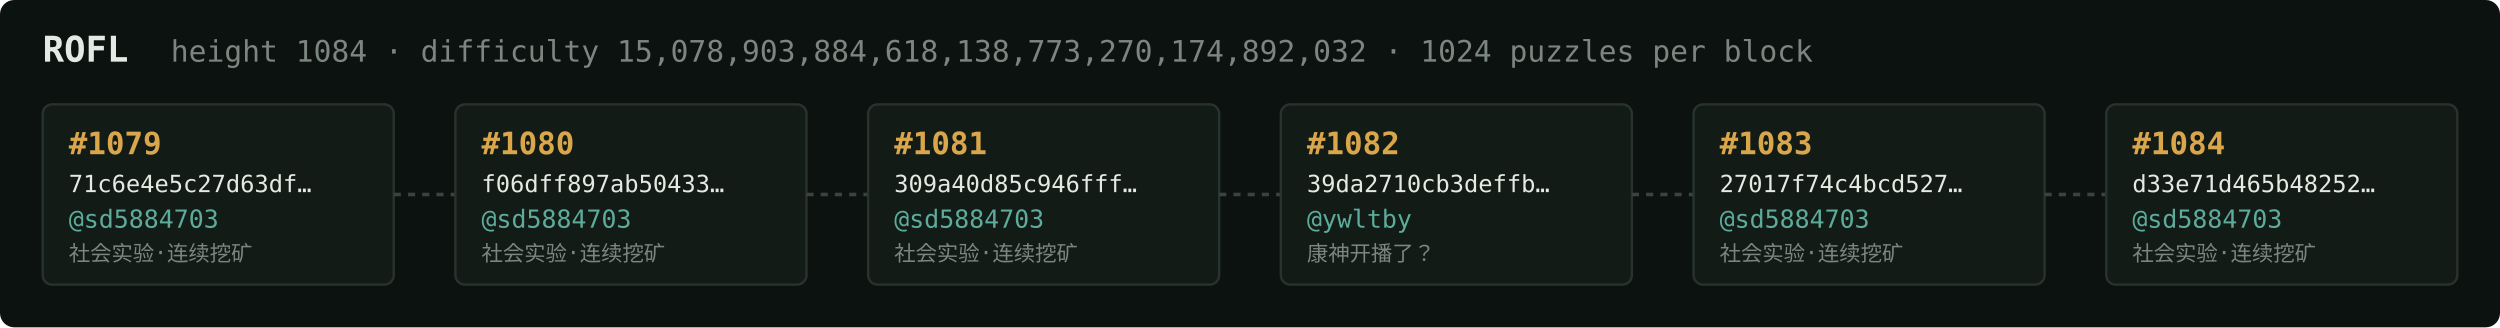
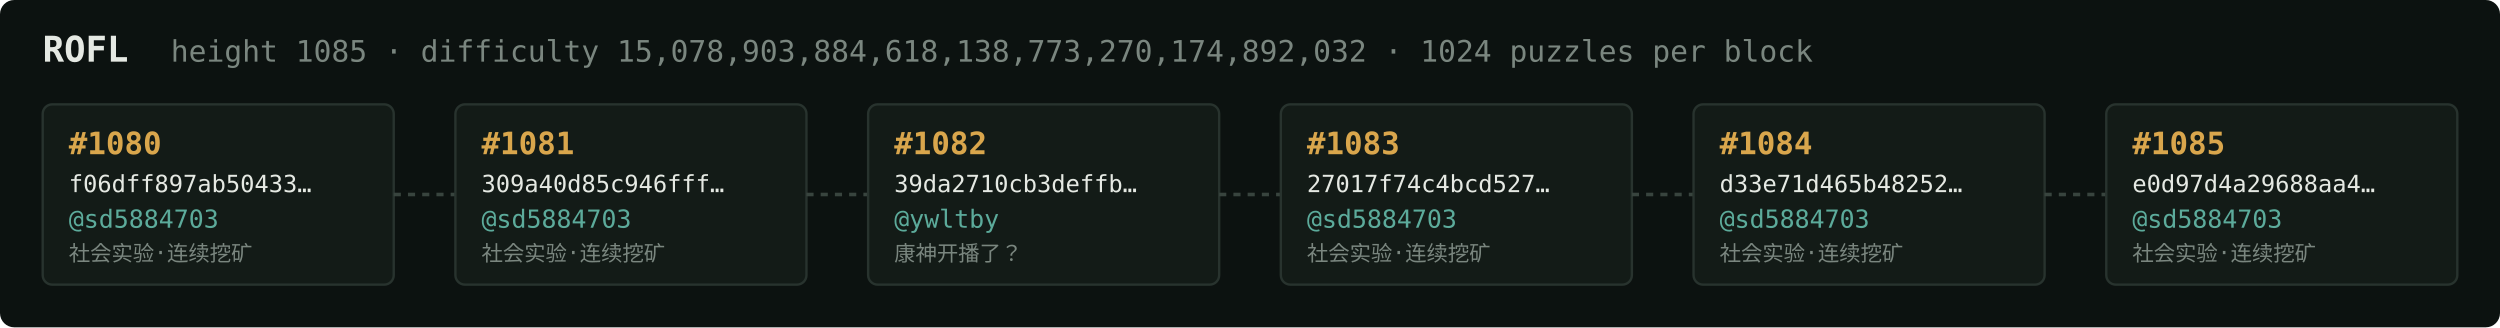
<svg xmlns="http://www.w3.org/2000/svg" width="1054" height="138" viewBox="0 0 1054 138" font-family="ui-monospace,SFMono-Regular,Menlo,monospace">
  <rect fill="#0c1210" width="1054" height="138" rx="6" />
  <text x="18" y="26" fill="#e5e9e3" font-size="15" font-weight="700">ROFL</text>
-   <text x="72" y="26" fill="#7a867f" font-size="12.5">height 1084 · difficulty 15,078,903,884,618,138,773,270,174,892,032 · 1024 puzzles per block</text>
+   <text x="72" y="26" fill="#7a867f" font-size="12.5">height 1085 · difficulty 15,078,903,884,618,138,773,270,174,892,032 · 1024 puzzles per block</text>
  <rect x="18" y="44" width="148" height="76" rx="4" fill="#131b17" stroke="#28332e" stroke-width="1" />
-   <text x="29" y="65" fill="#d9a64c" font-size="13" font-weight="700">#1079</text>
-   <text x="29" y="81" fill="#e5e9e3" font-size="10">71c6e4e5c27d63df…</text>
+   <text x="29" y="65" fill="#d9a64c" font-size="13" font-weight="700">#1080</text>
+   <text x="29" y="81" fill="#e5e9e3" font-size="10">f06dff897ab50433…</text>
  <text x="29" y="96" fill="#5cab9b" font-size="10.5">@sd5884703</text>
  <text x="29" y="110" fill="#7a867f" font-size="9">社会实验·连续挖矿</text>
  <line x1="166" y1="82.0" x2="192" y2="82.0" stroke="#38443e" stroke-width="1.5" stroke-dasharray="3 3" />
  <rect x="192" y="44" width="148" height="76" rx="4" fill="#131b17" stroke="#28332e" stroke-width="1" />
-   <text x="203" y="65" fill="#d9a64c" font-size="13" font-weight="700">#1080</text>
-   <text x="203" y="81" fill="#e5e9e3" font-size="10">f06dff897ab50433…</text>
+   <text x="203" y="65" fill="#d9a64c" font-size="13" font-weight="700">#1081</text>
+   <text x="203" y="81" fill="#e5e9e3" font-size="10">309a40d85c946fff…</text>
  <text x="203" y="96" fill="#5cab9b" font-size="10.5">@sd5884703</text>
  <text x="203" y="110" fill="#7a867f" font-size="9">社会实验·连续挖矿</text>
  <line x1="340" y1="82.0" x2="366" y2="82.0" stroke="#38443e" stroke-width="1.5" stroke-dasharray="3 3" />
  <rect x="366" y="44" width="148" height="76" rx="4" fill="#131b17" stroke="#28332e" stroke-width="1" />
-   <text x="377" y="65" fill="#d9a64c" font-size="13" font-weight="700">#1081</text>
-   <text x="377" y="81" fill="#e5e9e3" font-size="10">309a40d85c946fff…</text>
-   <text x="377" y="96" fill="#5cab9b" font-size="10.5">@sd5884703</text>
-   <text x="377" y="110" fill="#7a867f" font-size="9">社会实验·连续挖矿</text>
+   <text x="377" y="65" fill="#d9a64c" font-size="13" font-weight="700">#1082</text>
+   <text x="377" y="81" fill="#e5e9e3" font-size="10">39da2710cb3deffb…</text>
+   <text x="377" y="96" fill="#5cab9b" font-size="10.5">@ywltby</text>
+   <text x="377" y="110" fill="#7a867f" font-size="9">康神开播了？</text>
  <line x1="514" y1="82.0" x2="540" y2="82.0" stroke="#38443e" stroke-width="1.5" stroke-dasharray="3 3" />
  <rect x="540" y="44" width="148" height="76" rx="4" fill="#131b17" stroke="#28332e" stroke-width="1" />
-   <text x="551" y="65" fill="#d9a64c" font-size="13" font-weight="700">#1082</text>
-   <text x="551" y="81" fill="#e5e9e3" font-size="10">39da2710cb3deffb…</text>
-   <text x="551" y="96" fill="#5cab9b" font-size="10.5">@ywltby</text>
-   <text x="551" y="110" fill="#7a867f" font-size="9">康神开播了？</text>
+   <text x="551" y="65" fill="#d9a64c" font-size="13" font-weight="700">#1083</text>
+   <text x="551" y="81" fill="#e5e9e3" font-size="10">27017f74c4bcd527…</text>
+   <text x="551" y="96" fill="#5cab9b" font-size="10.5">@sd5884703</text>
+   <text x="551" y="110" fill="#7a867f" font-size="9">社会实验·连续挖矿</text>
  <line x1="688" y1="82.0" x2="714" y2="82.0" stroke="#38443e" stroke-width="1.5" stroke-dasharray="3 3" />
  <rect x="714" y="44" width="148" height="76" rx="4" fill="#131b17" stroke="#28332e" stroke-width="1" />
-   <text x="725" y="65" fill="#d9a64c" font-size="13" font-weight="700">#1083</text>
-   <text x="725" y="81" fill="#e5e9e3" font-size="10">27017f74c4bcd527…</text>
+   <text x="725" y="65" fill="#d9a64c" font-size="13" font-weight="700">#1084</text>
+   <text x="725" y="81" fill="#e5e9e3" font-size="10">d33e71d465b48252…</text>
  <text x="725" y="96" fill="#5cab9b" font-size="10.5">@sd5884703</text>
  <text x="725" y="110" fill="#7a867f" font-size="9">社会实验·连续挖矿</text>
  <line x1="862" y1="82.0" x2="888" y2="82.0" stroke="#38443e" stroke-width="1.5" stroke-dasharray="3 3" />
  <rect x="888" y="44" width="148" height="76" rx="4" fill="#131b17" stroke="#28332e" stroke-width="1" />
-   <text x="899" y="65" fill="#d9a64c" font-size="13" font-weight="700">#1084</text>
-   <text x="899" y="81" fill="#e5e9e3" font-size="10">d33e71d465b48252…</text>
+   <text x="899" y="65" fill="#d9a64c" font-size="13" font-weight="700">#1085</text>
+   <text x="899" y="81" fill="#e5e9e3" font-size="10">e0d97d4a29688aa4…</text>
  <text x="899" y="96" fill="#5cab9b" font-size="10.5">@sd5884703</text>
  <text x="899" y="110" fill="#7a867f" font-size="9">社会实验·连续挖矿</text>
</svg>
